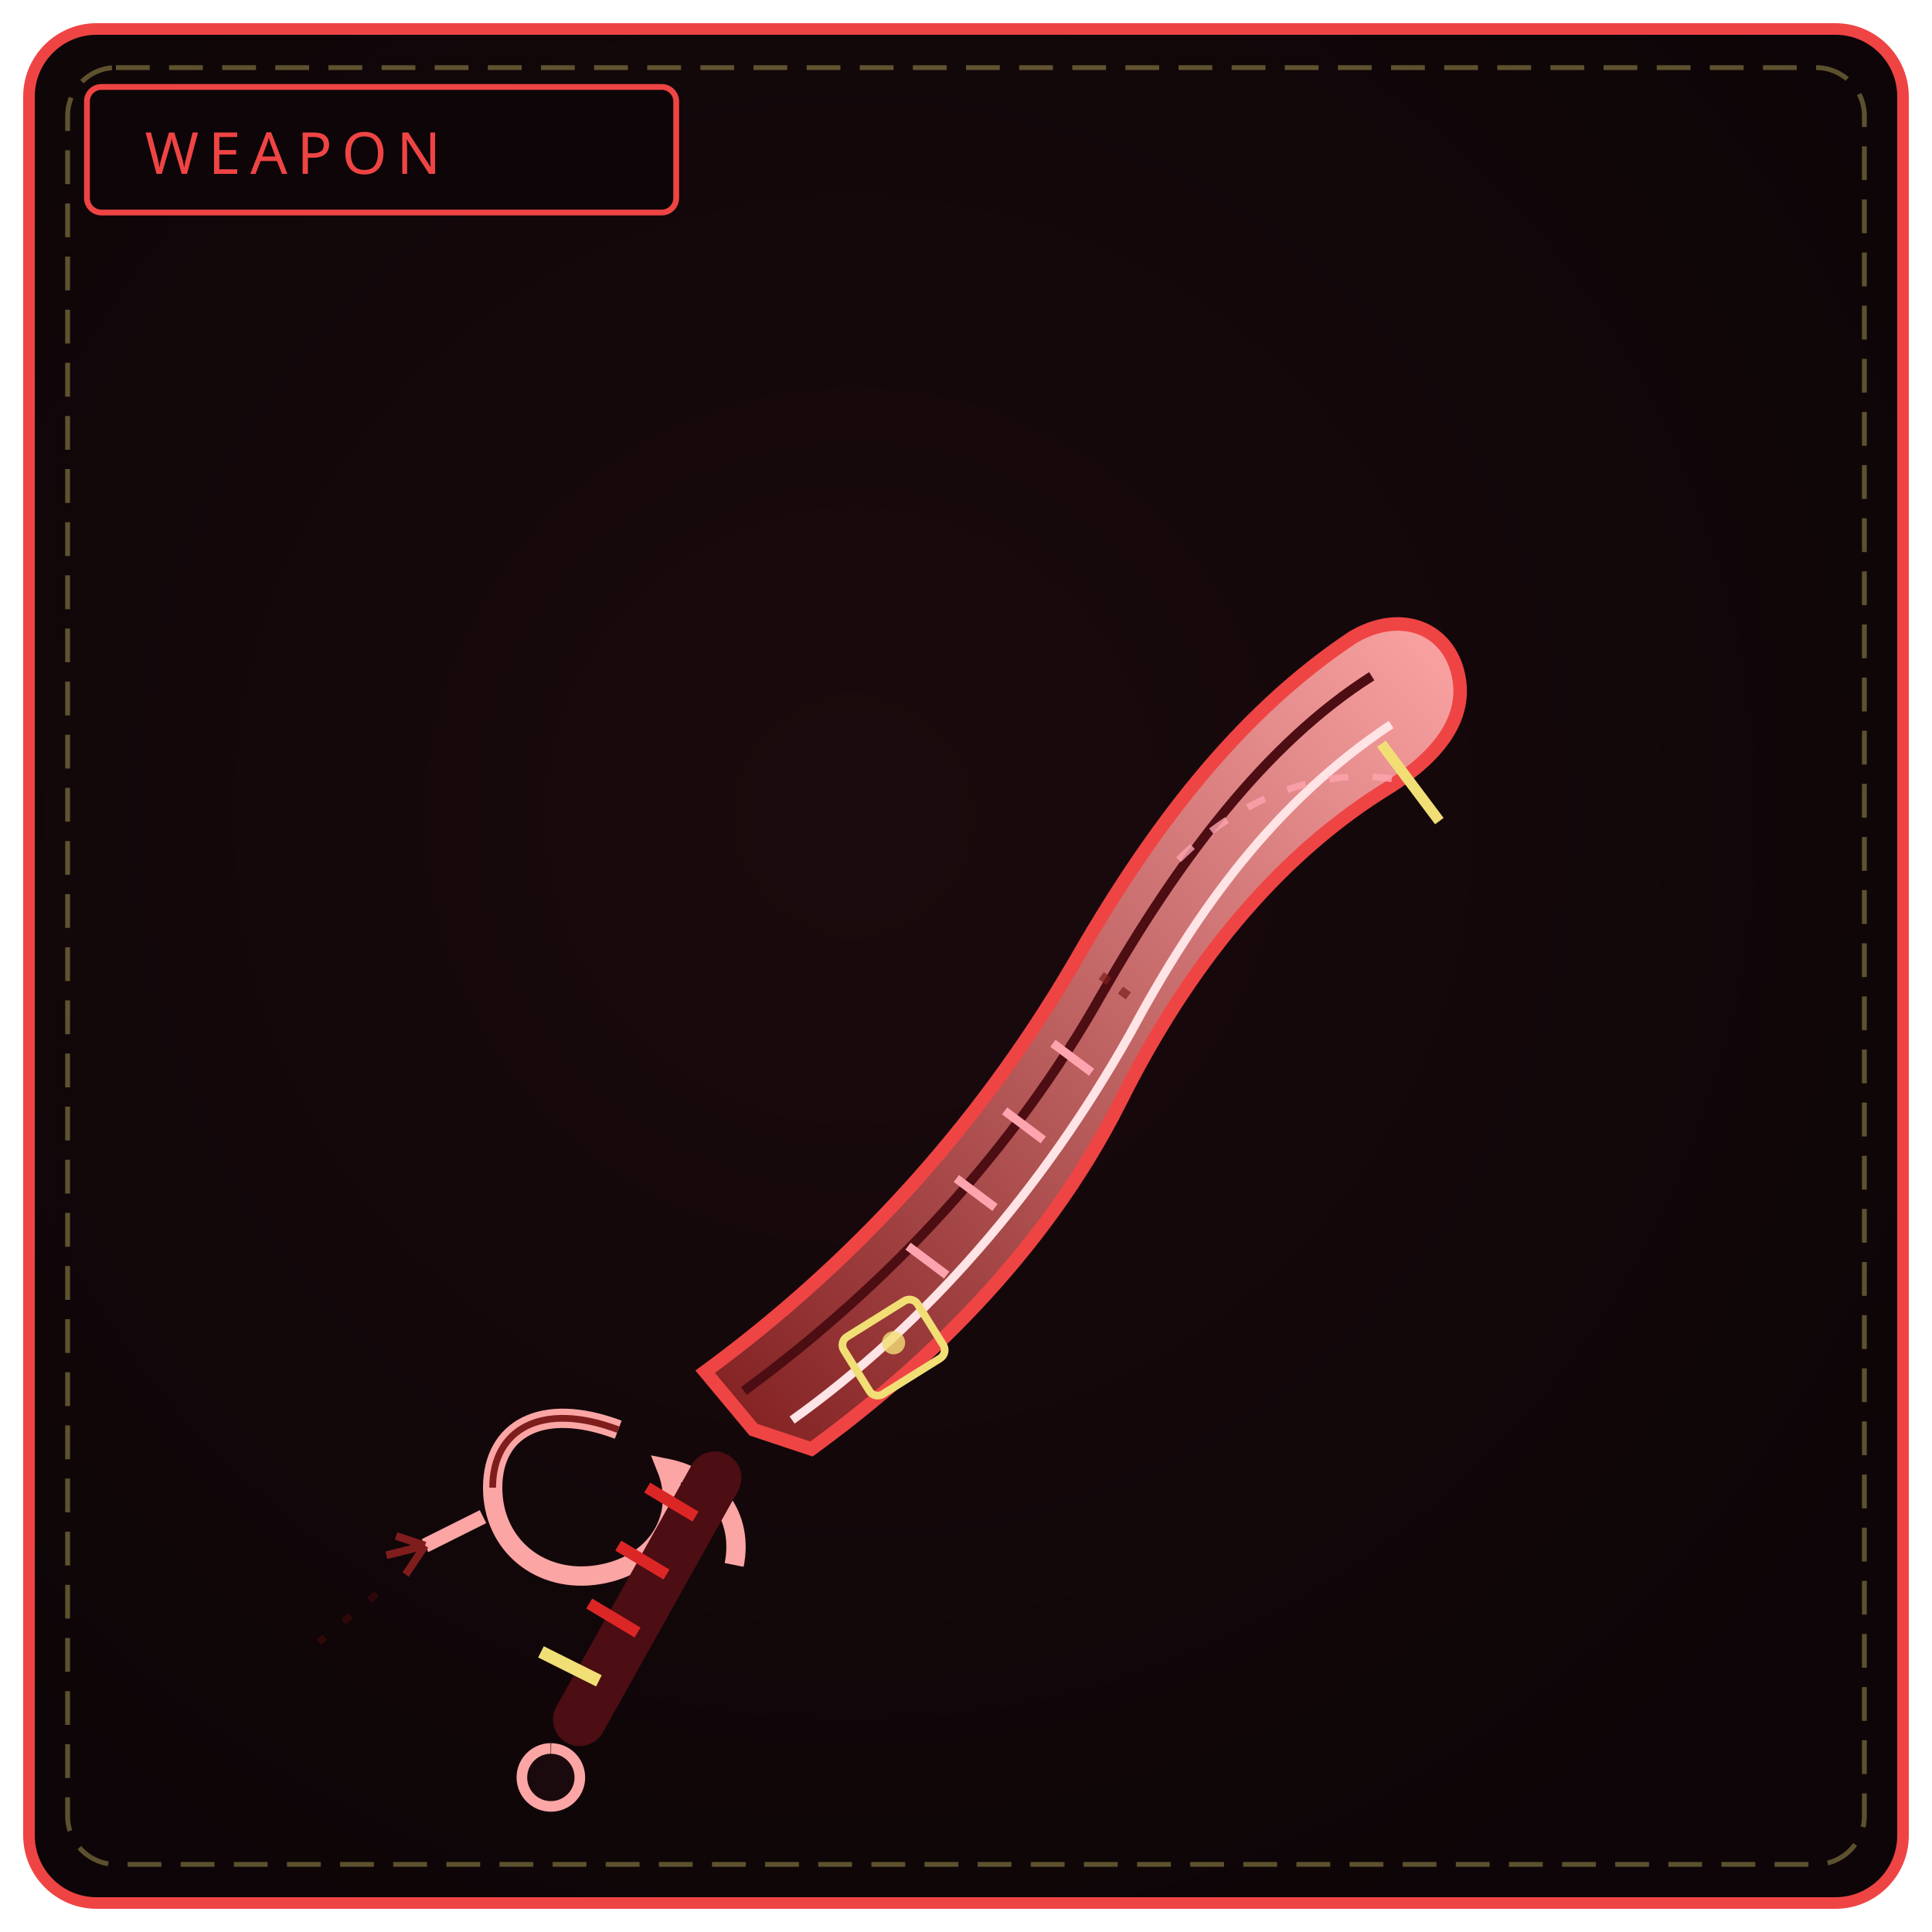
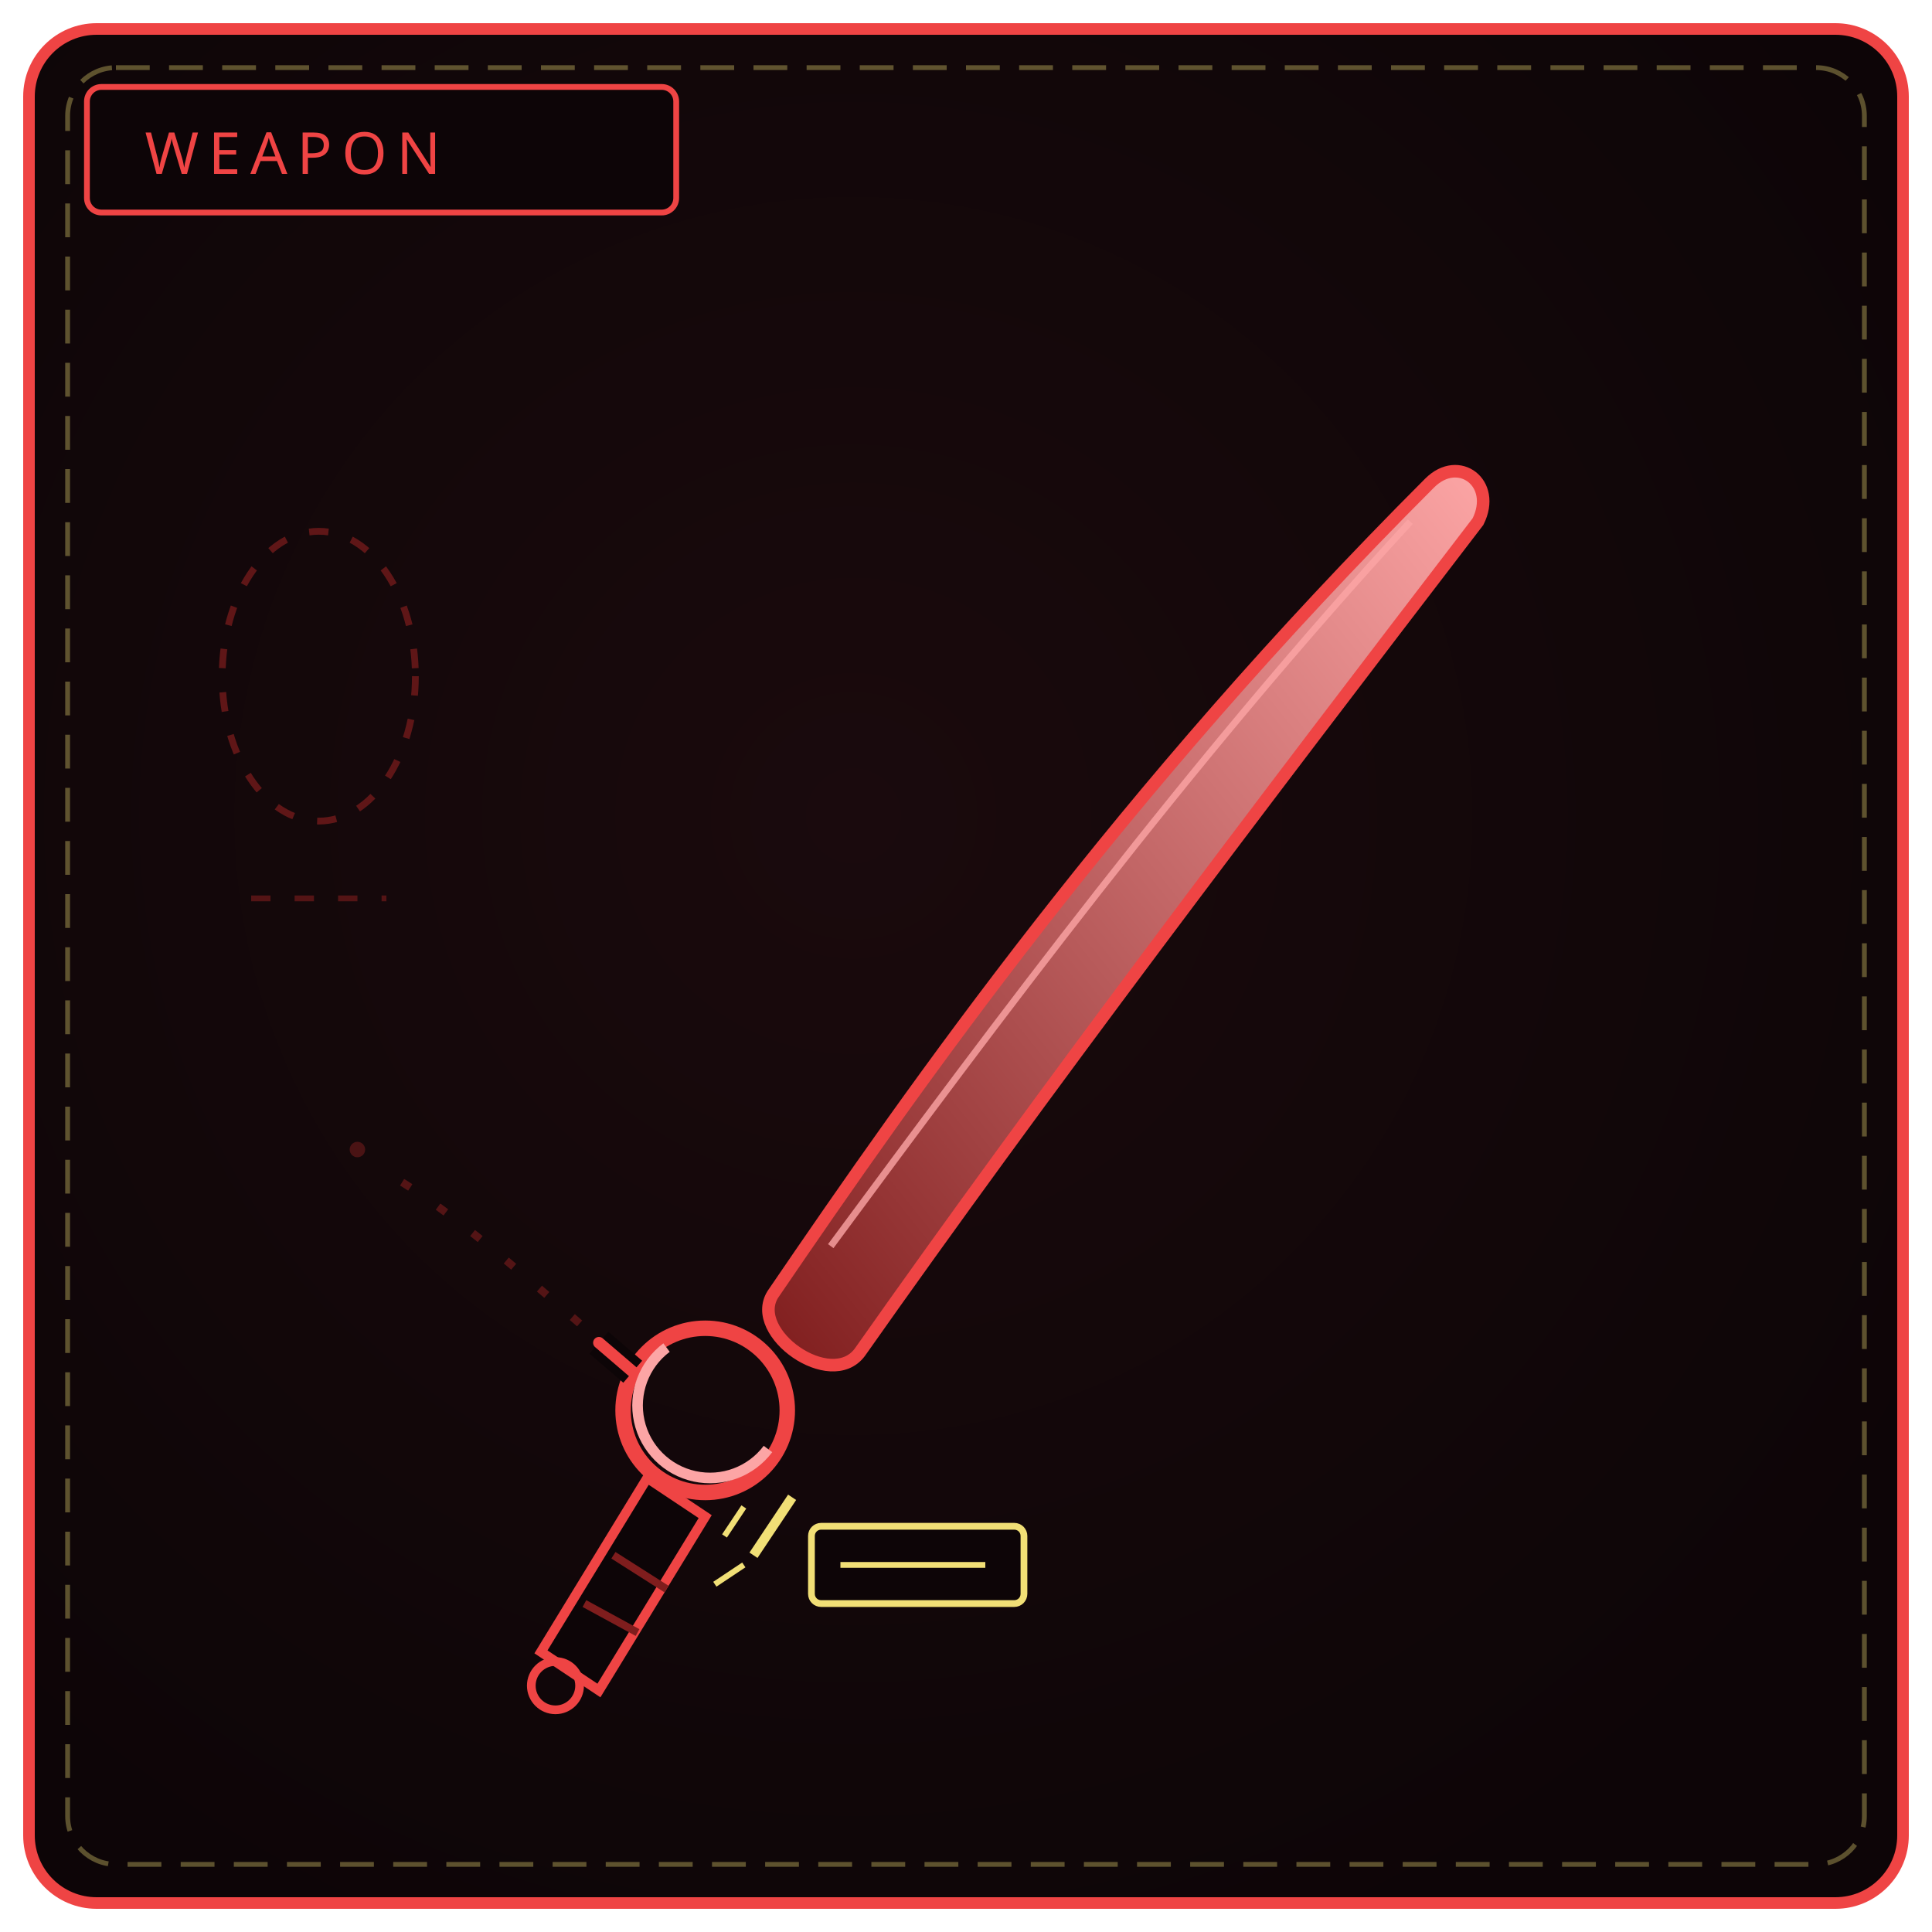
<svg xmlns="http://www.w3.org/2000/svg" viewBox="0 0 400 400" width="100%" height="100%" role="img" aria-label="THE EMPTY FANG">
  <defs>
    <radialGradient id="bw316" cx="44%" cy="42%" r="66%">
      <stop offset="0%" stop-color="#1a0a0d" />
      <stop offset="100%" stop-color="#0d0507" />
    </radialGradient>
    <linearGradient id="bl316" x1="0" y1="1" x2="1" y2="0">
      <stop offset="0" stop-color="#7f1d1d" />
      <stop offset="1" stop-color="#fca5a5" />
    </linearGradient>
  </defs>
  <rect x="6" y="6" width="388" height="388" rx="14" fill="url(#bw316)" stroke="#ef4444" stroke-width="2.4" />
  <rect x="14" y="14" width="372" height="372" rx="10" fill="none" stroke="#f1df76" stroke-width="1" stroke-dasharray="7 4" opacity=".35" />
  <rect x="18" y="18" width="122" height="26" rx="3" fill="#0d0507" stroke="#ef4444" stroke-width="1.2" />
  <text x="30" y="36" fill="#ef4444" font-family="Impact, Arial Black, sans-serif" font-size="12" letter-spacing="2">WEAPON</text>
-   <path d="M156 296 L146 284 C 176 262, 202 234, 222 200 C 238 172, 256 148, 280 132 C 290 126, 300 130, 302 140 C 304 150, 296 158, 286 164 C 264 178, 246 200, 232 228 C 216 260, 190 284, 168 300 Z" fill="url(#bl316)" stroke="#ef4444" stroke-width="2.8" />
-   <path d="M154 288 C 184 266, 210 238, 228 206 C 244 178, 262 154, 284 140" fill="none" stroke="#4c0d13" stroke-width="2" />
-   <path d="M164 294 C 192 274, 216 246, 234 214 C 248 188, 264 166, 288 150" fill="none" stroke="#ffe4e6" stroke-width="1.8" />
-   <path d="M188 258 L196 264 M198 244 L206 250 M208 230 L216 236 M218 216 L226 222" stroke="#fda4af" stroke-width="1.8" />
-   <path d="M228 202 L236 208" stroke="#7f1d1d" stroke-width="1.8" stroke-dasharray="2 3" opacity=".7" />
-   <rect x="176" y="272" width="18" height="14" rx="2" transform="rotate(-32 185 279)" fill="none" stroke="#f1df76" stroke-width="1.6" />
-   <circle cx="185" cy="278" r="2.4" fill="#f1df76" opacity=".8" />
-   <path d="M244 178 C 258 164, 276 158, 292 162" fill="none" stroke="#fda4af" stroke-width="1.4" stroke-dasharray="4 5" opacity=".8" />
-   <path d="M286 154 L298 170" stroke="#f1df76" stroke-width="2.2" />
-   <path d="M128 296 C 112 290, 102 296, 102 308 C 102 320, 112 328, 124 326 C 136 324, 142 314, 138 304 C 148 306, 154 314, 152 324" fill="none" stroke="#fca5a5" stroke-width="4" />
-   <path d="M128 296 C 112 290, 102 296, 102 308" fill="none" stroke="#7f1d1d" stroke-width="1.4" />
-   <path d="M100 314 L88 320" stroke="#fca5a5" stroke-width="3" />
-   <path d="M88 320 L82 318 M88 320 L84 326 M88 320 L80 322" stroke="#7f1d1d" stroke-width="1.6" />
-   <path d="M78 330 L66 340" stroke="#450a0a" stroke-width="1.4" stroke-dasharray="2 5" opacity=".6" />
-   <path d="M148 306 L120 356" stroke="#4c0d13" stroke-width="11" stroke-linecap="round" />
-   <path d="M144 314 L134 308 M138 326 L128 320 M132 338 L122 332" stroke="#dc2626" stroke-width="2.4" />
-   <path d="M124 348 L112 342" stroke="#f1df76" stroke-width="2.6" />
-   <path d="M114 362 a6 6 0 1 0 .1 0" fill="#1a0a0d" stroke="#fca5a5" stroke-width="2.2" />
+   <path d="M160 268 C 190 224, 232 164, 296 100 C 302 94, 310 100, 306 108 C 260 168, 216 226, 178 280 C 172 288, 155 276, 160 268 Z" fill="url(#bl316)" stroke="#ef4444" stroke-width="2.6" />
+   <path d="M172 258 C 206 212, 246 158, 292 108" fill="none" stroke="#fca5a5" stroke-width="1.4" opacity=".8" />
+   <circle cx="146" cy="292" r="17" fill="none" stroke="#ef4444" stroke-width="3.2" />
+   <path d="M138 279 a15 15 0 1 0 21 21" fill="none" stroke="#fca5a5" stroke-width="2.2" />
+   <path d="M131 284 L 124 278" stroke="#0d0507" stroke-width="6" />
+   <path d="M131 284 L 124 278" stroke="#ef4444" stroke-width="2.4" stroke-linecap="round" />
+   <path d="M120 274 C 104 260, 92 250, 82 244" fill="none" stroke="#7f1d1d" stroke-width="1.6" stroke-dasharray="2 7" opacity=".6" />
+   <circle cx="74" cy="238" r="1.6" fill="#7f1d1d" opacity=".5" />
+   <ellipse cx="66" cy="140" rx="20" ry="30" fill="none" stroke="#7f1d1d" stroke-width="1.4" stroke-dasharray="4 5" opacity=".7" />
+   <path d="M52 186 h28" stroke="#7f1d1d" stroke-width="1.2" stroke-dasharray="4 5" opacity=".6" />
+   <rect x="168" y="316" width="44" height="16" rx="2" fill="#0d0507" stroke="#f1df76" stroke-width="1.4" />
+   <path d="M174 324 h30" stroke="#f1df76" stroke-width="1.2" />
+   <path d="M164 310 L 156 322" stroke="#f1df76" stroke-width="2" />
+   <path d="M150 318 l 4 -6 M148 328 l 6 -4" stroke="#f1df76" stroke-width="1.2" />
+   <path d="M134 306 L 112 342 L 124 350 L 146 314 Z" fill="#0d0507" stroke="#ef4444" stroke-width="2" />
+   <path d="M121 332 L 132 338 M127 322 L 138 329" stroke="#7f1d1d" stroke-width="1.6" />
+   <circle cx="115" cy="349" r="5" fill="none" stroke="#ef4444" stroke-width="1.8" />
</svg>
